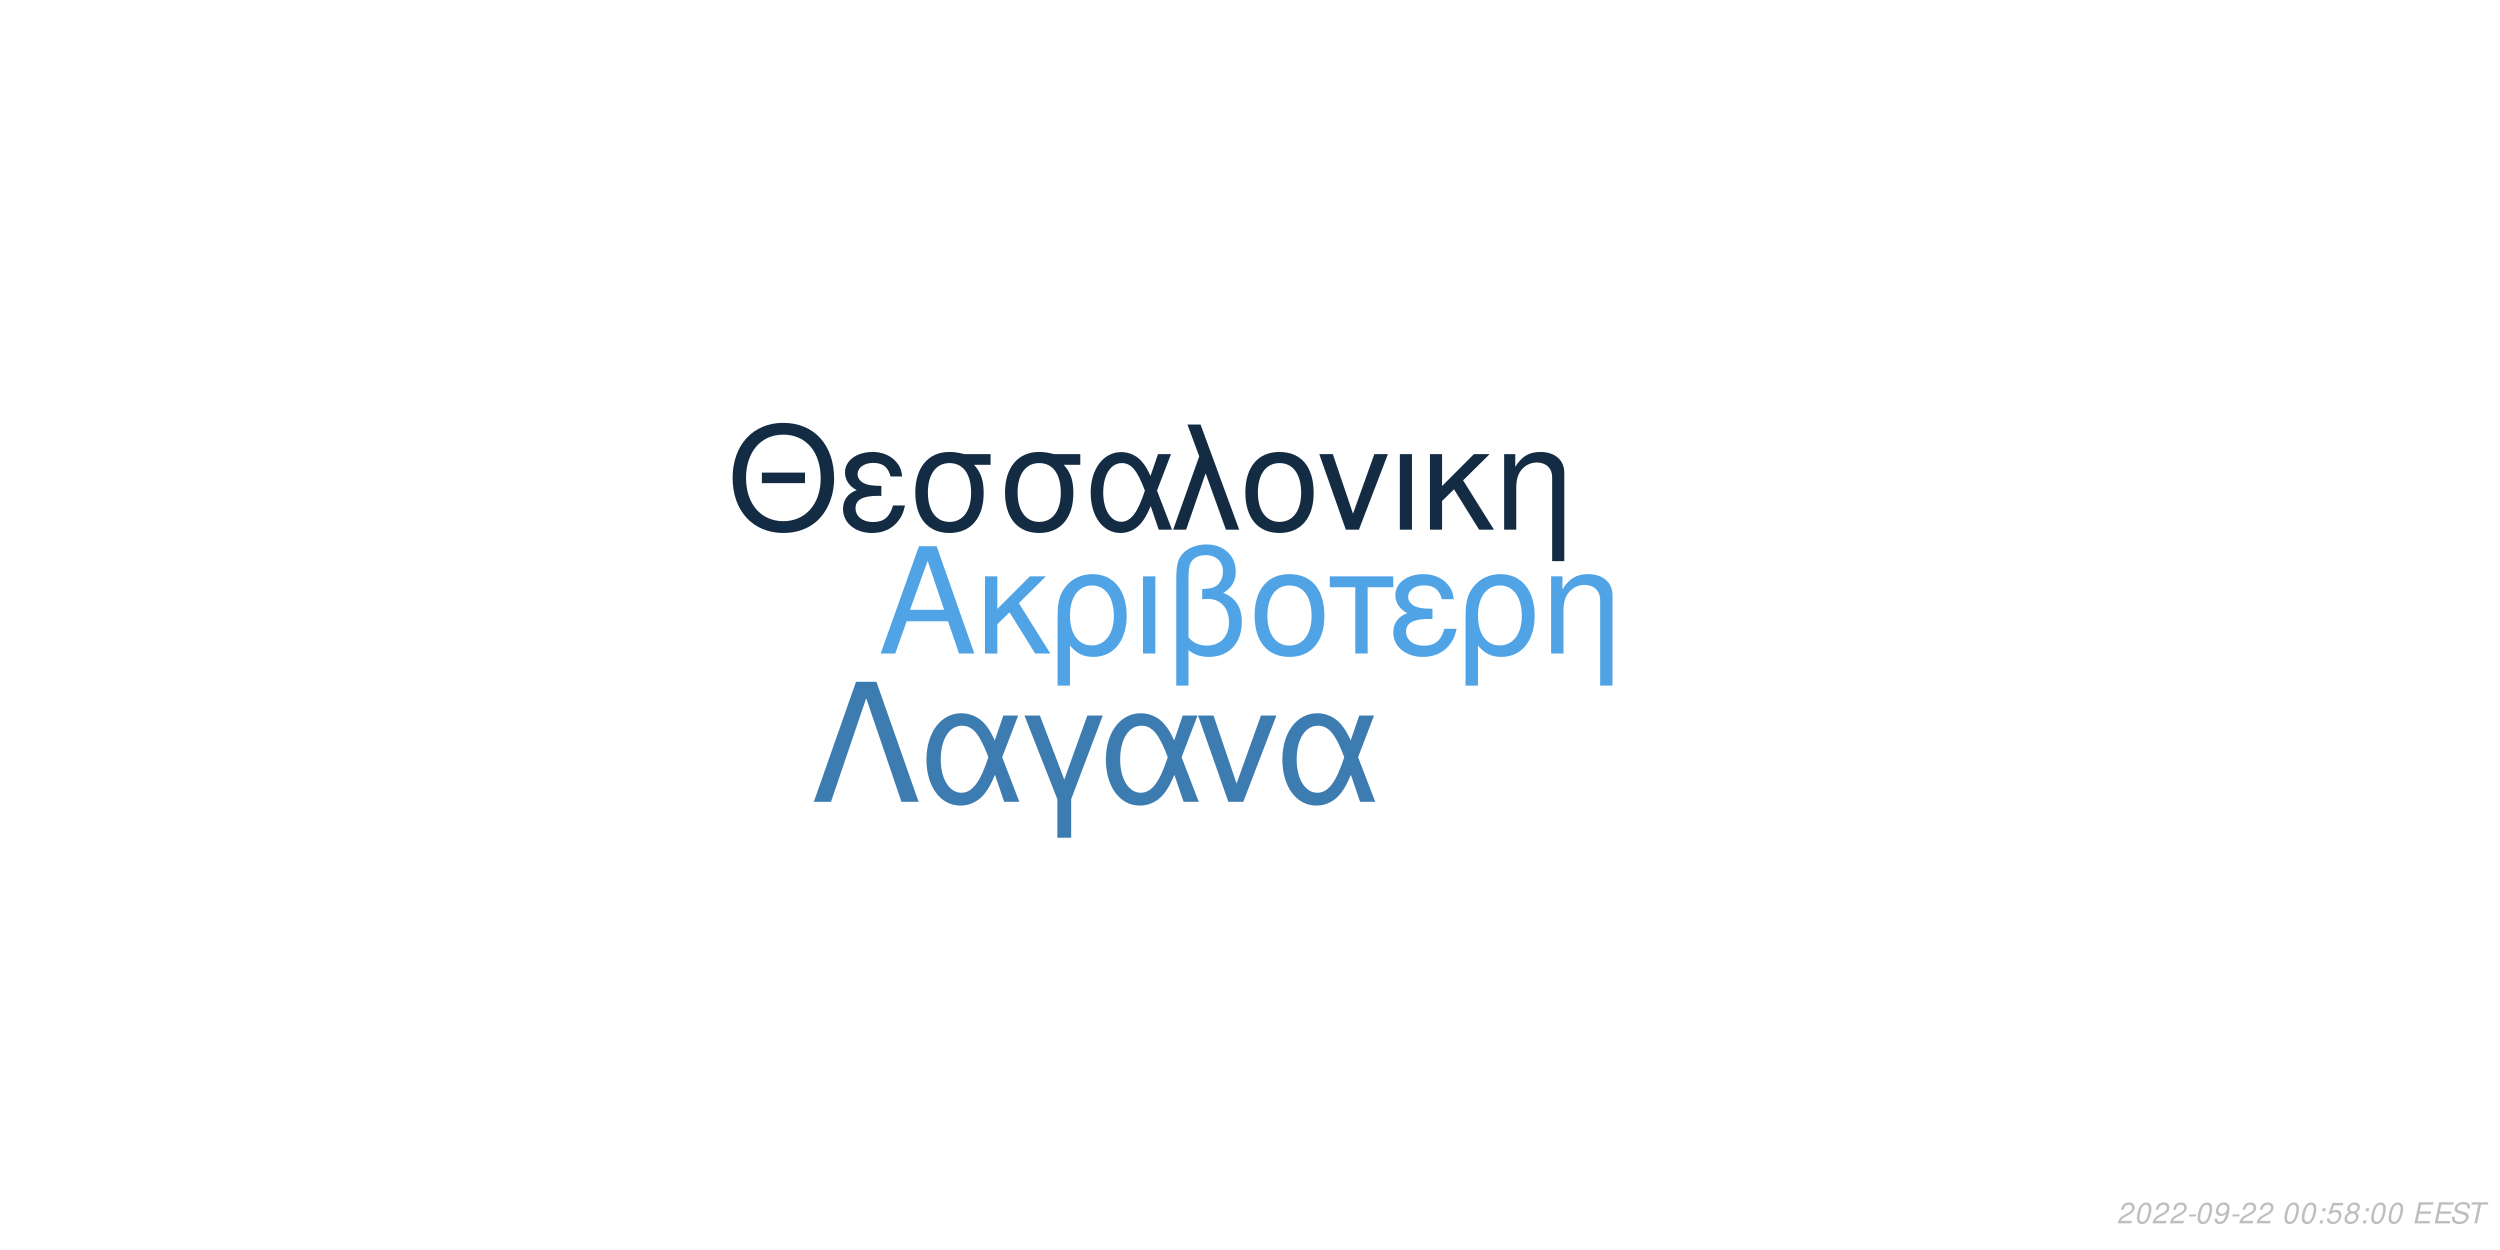
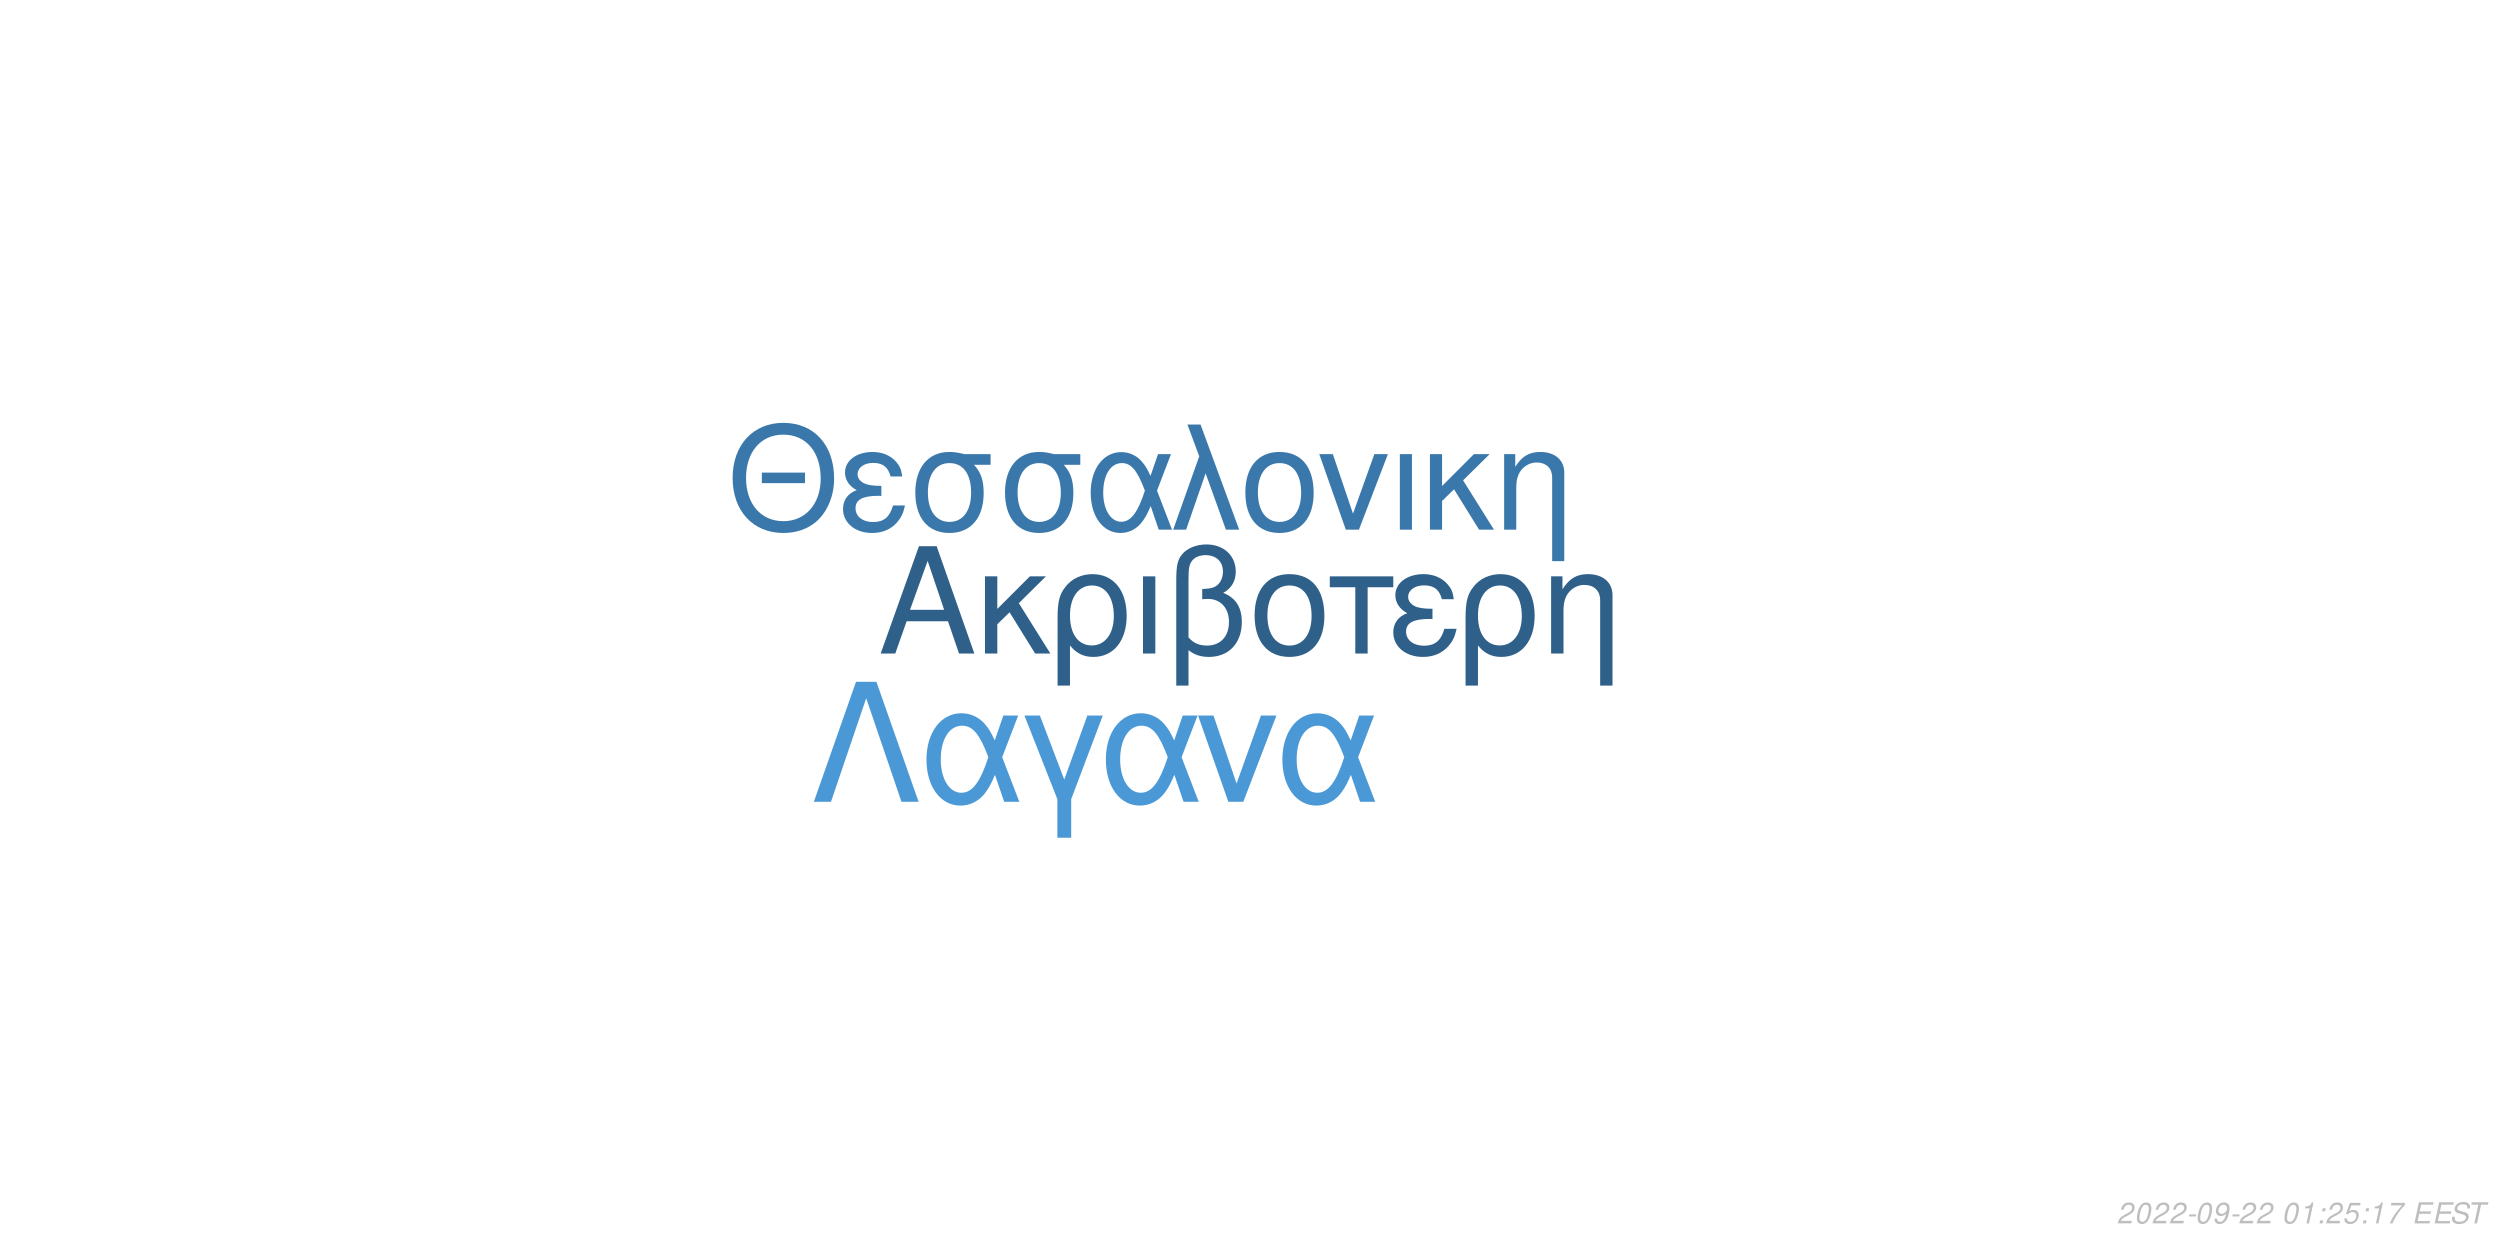
<svg xmlns="http://www.w3.org/2000/svg" xmlns:xlink="http://www.w3.org/1999/xlink" width="864pt" height="432pt" viewBox="0 0 864 432" version="1.1">
  <defs>
    <g>
      <symbol overflow="visible" id="glyph0-0">
        <path style="stroke:none;" d="" />
      </symbol>
      <symbol overflow="visible" id="glyph0-1">
        <path style="stroke:none;" d="M 24.125 -11.141 L 27.938 0 L 33.234 0 L 20.203 -37.094 L 14.094 -37.094 L 0.859 0 L 5.906 0 L 9.828 -11.141 Z M 22.797 -15.109 L 11 -15.109 L 17.094 -32.016 Z M 22.797 -15.109 " />
      </symbol>
      <symbol overflow="visible" id="glyph0-2">
        <path style="stroke:none;" d="M 7.172 -15.422 L 7.172 -26.672 L 2.906 -26.672 L 2.906 0 L 7.172 0 L 7.172 -10.125 L 11.406 -14.25 L 20.25 0 L 25.5 0 L 14.609 -17.406 L 23.969 -26.672 L 18.422 -26.672 Z M 7.172 -15.422 " />
      </symbol>
      <symbol overflow="visible" id="glyph0-3">
        <path style="stroke:none;" d="M 3 11.094 L 7.281 11.094 L 7.281 -2.797 C 9.516 -0.047 11.953 1.172 15.375 1.172 C 22.344 1.172 26.875 -4.422 26.875 -13.031 C 26.875 -21.891 22.297 -27.438 15.062 -27.438 C 11.297 -27.438 7.984 -25.906 5.797 -23.156 C 3.672 -20.516 3 -17.969 3 -12.359 Z M 14.906 -23.516 C 19.547 -23.516 22.438 -19.438 22.438 -12.922 C 22.438 -6.812 19.391 -2.797 14.812 -2.797 C 10.172 -2.797 7.281 -6.766 7.281 -13.125 C 7.281 -19.484 10.234 -23.516 14.906 -23.516 Z M 14.906 -23.516 " />
      </symbol>
      <symbol overflow="visible" id="glyph0-4">
        <path style="stroke:none;" d="M 3.516 0 L 7.781 0 L 7.781 -26.672 L 3.516 -26.672 Z M 3.516 0 " />
      </symbol>
      <symbol overflow="visible" id="glyph0-5">
        <path style="stroke:none;" d="M 4.016 11.094 L 8.25 11.094 L 8.25 -1.172 C 10.172 0.406 12.422 1.172 15.312 1.172 C 22.188 1.172 26.672 -3.609 26.672 -10.891 C 26.672 -15.984 24.578 -19.234 20.25 -20.969 C 23.109 -22.547 24.578 -25.031 24.578 -28.344 C 24.578 -33.844 20.406 -37.703 14.453 -37.703 C 10.938 -37.703 7.734 -36.391 6 -34.25 C 4.484 -32.422 4.016 -30.328 4.016 -25.391 Z M 8.25 -25.656 C 8.25 -29.359 8.5 -30.844 9.469 -32.062 C 10.375 -33.281 12.156 -34 14.094 -34 C 17.812 -34 20.156 -31.812 20.156 -28.297 C 20.156 -25.953 18.984 -23.812 17.297 -23.047 C 16.281 -22.547 15.469 -22.438 12.984 -22.297 L 12.984 -18.781 C 13.734 -18.828 14.344 -18.875 14.969 -18.875 C 19.344 -18.875 22.234 -15.719 22.234 -10.891 C 22.234 -5.906 19.281 -2.75 14.656 -2.75 C 11.953 -2.75 9.922 -3.609 8.25 -5.594 Z M 8.25 -25.656 " />
      </symbol>
      <symbol overflow="visible" id="glyph0-6">
        <path style="stroke:none;" d="M 14.094 -27.438 C 6.562 -27.438 2.094 -22.094 2.094 -13.125 C 2.094 -4.125 6.562 1.172 14.141 1.172 C 21.672 1.172 26.203 -4.172 26.203 -12.922 C 26.203 -22.188 21.828 -27.438 14.094 -27.438 Z M 14.141 -23.516 C 18.938 -23.516 21.781 -19.594 21.781 -12.984 C 21.781 -6.672 18.828 -2.75 14.141 -2.75 C 9.422 -2.75 6.516 -6.672 6.516 -13.125 C 6.516 -19.594 9.422 -23.516 14.141 -23.516 Z M 14.141 -23.516 " />
      </symbol>
      <symbol overflow="visible" id="glyph0-7">
        <path style="stroke:none;" d="M 7.891 0 L 12.156 0 L 12.156 -22.906 L 21.016 -22.906 L 21.016 -26.672 L -0.922 -26.672 L -0.922 -22.906 L 7.891 -22.906 Z M 7.891 0 " />
      </symbol>
      <symbol overflow="visible" id="glyph0-8">
        <path style="stroke:none;" d="M 14.562 -15.469 C 11.344 -15.469 9.562 -15.781 8.297 -16.438 C 6.922 -17.203 6.156 -18.328 6.156 -19.547 C 6.156 -21.891 8.453 -23.562 11.656 -23.562 C 15.062 -23.562 16.953 -22.094 17.812 -18.781 L 21.938 -18.781 C 21.578 -21.266 21.062 -22.5 19.797 -23.922 C 17.812 -26.203 14.906 -27.438 11.453 -27.438 C 5.797 -27.438 1.734 -24.375 1.734 -20.203 C 1.734 -17.609 3.156 -15.375 5.859 -13.938 C 2.797 -12.875 1.016 -10.484 1.016 -7.328 C 1.016 -2.391 5.297 1.172 11.25 1.172 C 14.969 1.172 17.906 -0.109 20.156 -2.641 C 21.578 -4.328 22.297 -5.797 22.906 -8.547 L 18.672 -8.547 C 17.5 -4.422 15.422 -2.703 11.609 -2.703 C 7.938 -2.703 5.438 -4.688 5.438 -7.578 C 5.438 -10.578 7.938 -11.953 13.484 -11.953 C 13.641 -11.953 14.094 -11.953 14.562 -11.906 Z M 14.562 -15.469 " />
      </symbol>
      <symbol overflow="visible" id="glyph0-9">
        <path style="stroke:none;" d="M 3.562 -26.672 L 3.562 0 L 7.844 0 L 7.844 -14.703 C 7.844 -17.906 8.5 -19.891 10.031 -21.531 C 11.406 -22.953 13.188 -23.719 15.062 -23.719 C 18.375 -23.719 20.516 -21.672 20.516 -18.469 L 20.516 11.094 L 24.781 11.094 L 24.781 -20.156 C 24.781 -24.578 21.469 -27.438 16.328 -27.438 C 12.359 -27.438 9.828 -25.906 7.484 -22.188 L 7.484 -26.672 Z M 3.562 -26.672 " />
      </symbol>
      <symbol overflow="visible" id="glyph1-0">
        <path style="stroke:none;" d="" />
      </symbol>
      <symbol overflow="visible" id="glyph1-1">
        <path style="stroke:none;" d="M 26.859 -19.734 L 11.953 -19.734 L 11.953 -16.094 L 26.859 -16.094 Z M 19.328 -36.922 C 8.922 -36.922 1.844 -29.25 1.844 -17.891 C 1.844 -6.484 8.875 1.141 19.391 1.141 C 23.812 1.141 27.703 -0.203 30.641 -2.688 C 34.578 -6.031 36.922 -11.656 36.922 -17.594 C 36.922 -29.297 30 -36.922 19.328 -36.922 Z M 19.328 -32.844 C 27.203 -32.844 32.281 -26.906 32.281 -17.688 C 32.281 -8.922 27.062 -2.938 19.391 -2.938 C 11.609 -2.938 6.484 -8.922 6.484 -17.891 C 6.484 -26.859 11.609 -32.844 19.328 -32.844 Z M 19.328 -32.844 " />
      </symbol>
      <symbol overflow="visible" id="glyph1-2">
        <path style="stroke:none;" d="M 14.25 -15.141 C 11.109 -15.141 9.375 -15.453 8.125 -16.094 C 6.781 -16.844 6.031 -17.938 6.031 -19.141 C 6.031 -21.422 8.266 -23.078 11.406 -23.078 C 14.75 -23.078 16.594 -21.625 17.438 -18.391 L 21.469 -18.391 C 21.125 -20.828 20.625 -22.031 19.391 -23.422 C 17.438 -25.656 14.594 -26.859 11.219 -26.859 C 5.688 -26.859 1.688 -23.875 1.688 -19.781 C 1.688 -17.234 3.094 -15.047 5.734 -13.656 C 2.734 -12.609 1 -10.266 1 -7.172 C 1 -2.344 5.188 1.141 11.016 1.141 C 14.656 1.141 17.547 -0.094 19.734 -2.594 C 21.125 -4.234 21.828 -5.688 22.422 -8.375 L 18.281 -8.375 C 17.141 -4.328 15.094 -2.641 11.359 -2.641 C 7.766 -2.641 5.328 -4.578 5.328 -7.422 C 5.328 -10.359 7.766 -11.703 13.203 -11.703 C 13.359 -11.703 13.797 -11.703 14.25 -11.656 Z M 14.25 -15.141 " />
      </symbol>
      <symbol overflow="visible" id="glyph1-3">
        <path style="stroke:none;" d="M 29 -26.109 L 19.938 -26.109 C 17.594 -26.703 16.438 -26.859 14.703 -26.859 C 7.469 -26.859 2.984 -21.469 2.984 -12.859 C 2.984 -4.031 7.375 1.141 14.797 1.141 C 22.172 1.141 26.609 -4.078 26.609 -12.656 C 26.609 -17.047 25.656 -19.828 23.266 -22.422 L 29 -22.422 Z M 14.797 -23.016 C 19.531 -23.016 22.266 -19.234 22.266 -12.75 C 22.266 -6.531 19.438 -2.688 14.797 -2.688 C 10.172 -2.688 7.328 -6.531 7.328 -12.859 C 7.328 -19.188 10.172 -23.016 14.797 -23.016 Z M 14.797 -23.016 " />
      </symbol>
      <symbol overflow="visible" id="glyph1-4">
        <path style="stroke:none;" d="M 29.344 -26.109 L 24.859 -26.109 L 22.266 -18.578 C 21.125 -21.031 20.484 -22.125 19.328 -23.469 C 17.547 -25.609 14.906 -26.812 12.156 -26.812 C 5.984 -26.812 1.594 -20.984 1.594 -12.812 C 1.594 -4.578 5.828 1.141 11.906 1.141 C 14.953 1.141 17.734 -0.344 19.625 -3.047 C 20.672 -4.531 21.281 -5.688 22.328 -8.172 L 25.109 0 L 29.703 0 L 24.516 -13.5 Z M 20.328 -13.5 C 17.891 -5.922 15.453 -2.734 12.156 -2.734 C 8.516 -2.734 5.922 -6.922 5.922 -12.812 C 5.922 -18.938 8.516 -23.016 12.359 -23.016 C 15.594 -23.016 17.688 -20.531 20.328 -13.5 Z M 20.328 -13.5 " />
      </symbol>
      <symbol overflow="visible" id="glyph1-5">
        <path style="stroke:none;" d="M 1.094 0 L 5.578 0 L 12.312 -19.484 L 19.328 0 L 23.922 0 L 10.562 -36.328 L 6.031 -36.328 L 10.109 -25.359 Z M 1.094 0 " />
      </symbol>
      <symbol overflow="visible" id="glyph1-6">
        <path style="stroke:none;" d="M 13.797 -26.859 C 6.422 -26.859 2.047 -21.625 2.047 -12.859 C 2.047 -4.031 6.422 1.141 13.859 1.141 C 21.234 1.141 25.656 -4.078 25.656 -12.656 C 25.656 -21.719 21.375 -26.859 13.797 -26.859 Z M 13.859 -23.016 C 18.531 -23.016 21.328 -19.188 21.328 -12.703 C 21.328 -6.531 18.438 -2.688 13.859 -2.688 C 9.219 -2.688 6.375 -6.531 6.375 -12.859 C 6.375 -19.188 9.219 -23.016 13.859 -23.016 Z M 13.859 -23.016 " />
      </symbol>
      <symbol overflow="visible" id="glyph1-7">
        <path style="stroke:none;" d="M 14.297 0 L 24.312 -26.109 L 19.625 -26.109 L 12.25 -5.531 L 5.281 -26.109 L 0.594 -26.109 L 9.766 0 Z M 14.297 0 " />
      </symbol>
      <symbol overflow="visible" id="glyph1-8">
        <path style="stroke:none;" d="M 3.438 0 L 7.625 0 L 7.625 -26.109 L 3.438 -26.109 Z M 3.438 0 " />
      </symbol>
      <symbol overflow="visible" id="glyph1-9">
        <path style="stroke:none;" d="M 7.031 -15.094 L 7.031 -26.109 L 2.844 -26.109 L 2.844 0 L 7.031 0 L 7.031 -9.922 L 11.156 -13.953 L 19.828 0 L 24.969 0 L 14.297 -17.047 L 23.469 -26.109 L 18.031 -26.109 Z M 7.031 -15.094 " />
      </symbol>
      <symbol overflow="visible" id="glyph1-10">
        <path style="stroke:none;" d="M 3.484 -26.109 L 3.484 0 L 7.672 0 L 7.672 -14.406 C 7.672 -17.547 8.328 -19.484 9.812 -21.078 C 11.156 -22.469 12.906 -23.219 14.75 -23.219 C 17.984 -23.219 20.078 -21.234 20.078 -18.094 L 20.078 10.859 L 24.266 10.859 L 24.266 -19.734 C 24.266 -24.062 21.031 -26.859 16 -26.859 C 12.109 -26.859 9.609 -25.359 7.328 -21.719 L 7.328 -26.109 Z M 3.484 -26.109 " />
      </symbol>
      <symbol overflow="visible" id="glyph2-0">
        <path style="stroke:none;" d="" />
      </symbol>
      <symbol overflow="visible" id="glyph2-1">
        <path style="stroke:none;" d="M 22.531 -41.484 L 15.484 -41.484 L 0.906 0 L 6.828 0 L 19 -35.797 L 31.188 0 L 37.109 0 Z M 22.531 -41.484 " />
      </symbol>
      <symbol overflow="visible" id="glyph2-2">
        <path style="stroke:none;" d="M 33.516 -29.812 L 28.391 -29.812 L 25.438 -21.219 C 24.125 -24.016 23.391 -25.266 22.078 -26.797 C 20.031 -29.25 17.016 -30.609 13.891 -30.609 C 6.828 -30.609 1.828 -23.953 1.828 -14.625 C 1.828 -5.234 6.656 1.312 13.594 1.312 C 17.078 1.312 20.266 -0.391 22.422 -3.469 C 23.609 -5.172 24.297 -6.484 25.5 -9.328 L 28.688 0 L 33.922 0 L 28 -15.422 Z M 23.219 -15.422 C 20.422 -6.766 17.641 -3.125 13.891 -3.125 C 9.734 -3.125 6.766 -7.906 6.766 -14.625 C 6.766 -21.625 9.734 -26.297 14.109 -26.297 C 17.812 -26.297 20.203 -23.453 23.219 -15.422 Z M 23.219 -15.422 " />
      </symbol>
      <symbol overflow="visible" id="glyph2-3">
        <path style="stroke:none;" d="M 12.062 12.406 L 16.844 12.406 L 16.844 -0.906 L 27.766 -29.812 L 22.422 -29.812 L 14.453 -7.688 L 6.031 -29.812 L 0.688 -29.812 L 12.062 -0.906 Z M 12.062 12.406 " />
      </symbol>
      <symbol overflow="visible" id="glyph2-4">
        <path style="stroke:none;" d="M 16.328 0 L 27.766 -29.812 L 22.422 -29.812 L 14 -6.312 L 6.031 -29.812 L 0.688 -29.812 L 11.156 0 Z M 16.328 0 " />
      </symbol>
      <symbol overflow="visible" id="glyph3-0">
        <path style="stroke:none;" d="" />
      </symbol>
      <symbol overflow="visible" id="glyph3-1">
        <path style="stroke:none;" d="M 5.234 -0.875 L 1.469 -0.875 C 1.641 -1.375 2.203 -1.891 3.109 -2.344 L 4.234 -2.938 C 5.562 -3.625 6.219 -4.469 6.219 -5.484 C 6.219 -5.938 6.062 -6.359 5.797 -6.656 C 5.469 -7.047 4.984 -7.234 4.312 -7.234 C 2.766 -7.234 1.891 -6.453 1.484 -4.734 L 2.375 -4.734 C 2.484 -5.188 2.609 -5.484 2.797 -5.75 C 3.094 -6.203 3.609 -6.453 4.188 -6.453 C 4.891 -6.453 5.344 -6.031 5.344 -5.375 C 5.344 -4.703 4.859 -4.094 4.016 -3.656 L 2.984 -3.125 C 1.234 -2.188 0.797 -1.656 0.344 -0.016 L 5.047 -0.016 Z M 5.234 -0.875 " />
      </symbol>
      <symbol overflow="visible" id="glyph3-2">
        <path style="stroke:none;" d="M 4.203 -7.234 C 3.375 -7.234 2.688 -6.812 2.125 -5.984 C 1.484 -5.047 0.984 -3.188 0.984 -1.734 C 0.984 -1.109 1.172 -0.562 1.484 -0.266 C 1.797 0.047 2.281 0.234 2.766 0.234 C 3.625 0.234 4.281 -0.156 4.859 -1.016 C 5.516 -1.953 6 -3.797 6 -5.266 C 6 -6.5 5.328 -7.234 4.203 -7.234 Z M 4.094 -6.453 C 4.734 -6.453 5.125 -5.984 5.125 -5.156 C 5.125 -4.203 4.781 -2.625 4.406 -1.812 C 3.984 -0.938 3.516 -0.547 2.875 -0.547 C 2.25 -0.547 1.875 -1.031 1.875 -1.828 C 1.875 -2.797 2.203 -4.344 2.594 -5.203 C 2.984 -6.047 3.453 -6.453 4.094 -6.453 Z M 4.094 -6.453 " />
      </symbol>
      <symbol overflow="visible" id="glyph3-3">
        <path style="stroke:none;" d="M 3.516 -3.125 L 1.125 -3.125 L 0.969 -2.406 L 3.359 -2.406 Z M 3.516 -3.125 " />
      </symbol>
      <symbol overflow="visible" id="glyph3-4">
        <path style="stroke:none;" d="M 0.844 -1.656 C 0.844 -1.547 0.844 -1.438 0.844 -1.375 C 0.844 -0.406 1.531 0.234 2.578 0.234 C 3.203 0.234 3.766 0.016 4.297 -0.438 C 4.938 -1 5.312 -1.656 5.594 -2.719 C 5.844 -3.672 6.016 -4.766 6.016 -5.375 C 6.016 -5.844 5.844 -6.328 5.547 -6.656 C 5.203 -7.031 4.703 -7.234 4.062 -7.234 C 2.516 -7.234 1.297 -5.938 1.297 -4.266 C 1.297 -3.203 1.984 -2.547 3.047 -2.547 C 3.484 -2.547 3.953 -2.672 4.281 -2.891 C 4.406 -2.984 4.547 -3.078 4.828 -3.344 C 4.438 -1.484 3.703 -0.547 2.703 -0.547 C 2.109 -0.547 1.719 -0.938 1.719 -1.547 L 1.719 -1.656 Z M 3.953 -6.453 C 4.625 -6.453 5.141 -5.953 5.141 -5.281 C 5.141 -4.188 4.312 -3.312 3.297 -3.312 C 2.594 -3.312 2.172 -3.734 2.172 -4.453 C 2.172 -5.562 2.984 -6.453 3.953 -6.453 Z M 3.953 -6.453 " />
      </symbol>
      <symbol overflow="visible" id="glyph3-5">
        <path style="stroke:none;" d="" />
      </symbol>
      <symbol overflow="visible" id="glyph3-6">
+         <path style="stroke:none;" d="M 3.703 -5.188 L 2.594 0 L 3.469 0 L 5.016 -7.234 L 4.438 -7.234 C 3.906 -6.156 3.688 -6.016 2.234 -5.812 L 2.109 -5.188 Z M 3.703 -5.188 " />
+       </symbol>
+       <symbol overflow="visible" id="glyph3-7">
        <path style="stroke:none;" d="M 2.359 -1.031 L 1.312 -1.031 L 1.094 0 L 2.141 0 Z M 3.266 -5.234 L 2.219 -5.234 L 2 -4.203 L 3.047 -4.203 Z M 3.266 -5.234 " />
      </symbol>
-       <symbol overflow="visible" id="glyph3-7">
+       <symbol overflow="visible" id="glyph3-8">
        <path style="stroke:none;" d="M 6.297 -7.094 L 2.594 -7.094 L 1.234 -3.234 L 2.047 -3.234 C 2.656 -3.766 2.938 -3.906 3.531 -3.906 C 4.328 -3.906 4.797 -3.453 4.797 -2.688 C 4.797 -1.438 3.969 -0.547 2.828 -0.547 C 2.031 -0.547 1.609 -0.938 1.578 -1.734 L 0.703 -1.734 L 0.703 -1.516 C 0.703 -0.938 0.844 -0.547 1.188 -0.266 C 1.562 0.062 2.078 0.234 2.703 0.234 C 3.656 0.234 4.391 -0.156 4.984 -0.922 C 5.422 -1.5 5.672 -2.234 5.672 -2.953 C 5.672 -4 4.938 -4.672 3.812 -4.672 C 3.328 -4.672 2.906 -4.547 2.406 -4.234 L 3.109 -6.219 L 6.109 -6.219 Z M 6.297 -7.094 " />
      </symbol>
-       <symbol overflow="visible" id="glyph3-8">
-         <path style="stroke:none;" d="M 4.766 -3.797 C 5.078 -3.969 5.234 -4.078 5.438 -4.234 C 5.812 -4.594 6.062 -5.172 6.062 -5.734 C 6.062 -6.625 5.344 -7.234 4.266 -7.234 C 2.812 -7.234 1.703 -6.219 1.703 -4.875 C 1.703 -4.406 1.875 -4.125 2.359 -3.812 C 1.297 -3.312 0.75 -2.516 0.75 -1.469 C 0.75 -0.438 1.547 0.234 2.812 0.234 C 3.656 0.234 4.359 -0.094 4.938 -0.734 C 5.359 -1.234 5.609 -1.859 5.609 -2.438 C 5.609 -3.047 5.312 -3.516 4.766 -3.797 Z M 4.109 -6.453 C 4.797 -6.453 5.188 -6.125 5.188 -5.578 C 5.188 -5.266 5.062 -4.922 4.859 -4.672 C 4.562 -4.312 4.188 -4.156 3.656 -4.156 C 2.984 -4.156 2.594 -4.453 2.594 -4.984 C 2.594 -5.859 3.203 -6.453 4.109 -6.453 Z M 3.453 -3.406 C 4.234 -3.406 4.734 -2.984 4.734 -2.312 C 4.734 -1.312 3.922 -0.547 2.875 -0.547 C 2.125 -0.547 1.625 -0.969 1.625 -1.625 C 1.625 -2.609 2.438 -3.406 3.453 -3.406 Z M 3.453 -3.406 " />
+       <symbol overflow="visible" id="glyph3-9">
+         <path style="stroke:none;" d="M 6.703 -7.094 L 1.953 -7.094 L 1.766 -6.219 L 5.594 -6.219 C 3.344 -3.688 2.266 -2.109 1.375 0 L 2.344 0 C 3.031 -1.906 4.828 -4.594 6.547 -6.281 Z M 6.703 -7.094 " />
      </symbol>
-       <symbol overflow="visible" id="glyph3-9">
+       <symbol overflow="visible" id="glyph3-10">
        <path style="stroke:none;" d="M 2.547 -3.312 L 6.5 -3.312 L 6.688 -4.141 L 2.719 -4.141 L 3.219 -6.469 L 7.344 -6.469 L 7.516 -7.297 L 2.453 -7.297 L 0.906 0 L 6.125 0 L 6.297 -0.812 L 2.016 -0.812 Z M 2.547 -3.312 " />
      </symbol>
-       <symbol overflow="visible" id="glyph3-10">
+       <symbol overflow="visible" id="glyph3-11">
        <path style="stroke:none;" d="M 7.062 -5.156 C 7.125 -5.438 7.141 -5.562 7.141 -5.703 C 7.141 -6.156 6.938 -6.594 6.594 -6.891 C 6.188 -7.25 5.656 -7.406 4.875 -7.406 C 3.844 -7.406 3.047 -7.125 2.5 -6.562 C 2.094 -6.141 1.781 -5.438 1.781 -4.922 C 1.781 -4.297 2.219 -3.766 2.891 -3.562 L 4.594 -3.094 C 5.406 -2.859 5.734 -2.578 5.734 -2.094 C 5.734 -1.781 5.547 -1.406 5.266 -1.141 C 4.844 -0.766 4.266 -0.578 3.453 -0.578 C 2.328 -0.578 1.812 -0.984 1.812 -1.906 C 1.812 -2.047 1.812 -2.125 1.844 -2.312 L 0.984 -2.312 C 0.906 -2.062 0.891 -1.906 0.891 -1.688 C 0.891 -0.484 1.797 0.234 3.297 0.234 C 4.359 0.234 5.234 -0.062 5.812 -0.609 C 6.344 -1.078 6.688 -1.797 6.688 -2.375 C 6.688 -2.641 6.609 -2.906 6.453 -3.156 C 6.234 -3.5 5.938 -3.703 5.469 -3.828 L 3.75 -4.312 C 2.984 -4.547 2.734 -4.734 2.734 -5.188 C 2.734 -5.547 2.875 -5.844 3.188 -6.109 C 3.547 -6.438 4.031 -6.594 4.703 -6.594 C 5.266 -6.594 5.688 -6.484 5.906 -6.297 C 6.094 -6.125 6.219 -5.797 6.219 -5.516 C 6.219 -5.422 6.203 -5.344 6.188 -5.156 Z M 7.062 -5.156 " />
      </symbol>
-       <symbol overflow="visible" id="glyph3-11">
+       <symbol overflow="visible" id="glyph3-12">
        <path style="stroke:none;" d="M 4.938 -6.469 L 7.312 -6.469 L 7.484 -7.297 L 1.75 -7.297 L 1.578 -6.469 L 3.984 -6.469 L 2.609 0 L 3.547 0 Z M 4.938 -6.469 " />
      </symbol>
    </g>
  </defs>
  <g id="surface1">
    <rect x="0" y="0" width="864" height="432" style="fill:rgb(100%,100%,100%);fill-opacity:1;stroke:none;" />
-     <g style="fill:rgb(31.373%,64.314%,90.196%);fill-opacity:1;">
+     <g style="fill:rgb(18.039%,37.647%,54.118%);fill-opacity:1;">
      <use xlink:href="#glyph0-1" x="303.5" y="225.861" />
      <use xlink:href="#glyph0-2" x="337.5" y="225.861" />
      <use xlink:href="#glyph0-3" x="362.5" y="225.861" />
      <use xlink:href="#glyph0-4" x="391.5" y="225.861" />
      <use xlink:href="#glyph0-5" x="402.5" y="225.861" />
      <use xlink:href="#glyph0-6" x="431.5" y="225.861" />
      <use xlink:href="#glyph0-7" x="460.5" y="225.861" />
      <use xlink:href="#glyph0-8" x="480.5" y="225.861" />
      <use xlink:href="#glyph0-3" x="503.5" y="225.861" />
      <use xlink:href="#glyph0-9" x="532.5" y="225.861" />
    </g>
-     <g style="fill:rgb(7.451%,16.863%,26.275%);fill-opacity:1;">
+     <g style="fill:rgb(22.745%,47.059%,67.059%);fill-opacity:1;">
      <use xlink:href="#glyph1-1" x="251.348" y="183.058" />
      <use xlink:href="#glyph1-2" x="290.348" y="183.058" />
      <use xlink:href="#glyph1-3" x="313.348" y="183.058" />
      <use xlink:href="#glyph1-3" x="344.348" y="183.058" />
      <use xlink:href="#glyph1-4" x="375.348" y="183.058" />
      <use xlink:href="#glyph1-5" x="404.348" y="183.058" />
      <use xlink:href="#glyph1-6" x="428.348" y="183.058" />
      <use xlink:href="#glyph1-7" x="455.348" y="183.058" />
      <use xlink:href="#glyph1-8" x="480.348" y="183.058" />
      <use xlink:href="#glyph1-9" x="491.348" y="183.058" />
      <use xlink:href="#glyph1-10" x="516.348" y="183.058" />
    </g>
-     <g style="fill:rgb(23.529%,48.627%,69.02%);fill-opacity:1;">
+     <g style="fill:rgb(29.02%,60%,83.922%);fill-opacity:1;">
      <use xlink:href="#glyph2-1" x="280.359" y="277.105" />
      <use xlink:href="#glyph2-2" x="318.359" y="277.105" />
      <use xlink:href="#glyph2-3" x="353.359" y="277.105" />
      <use xlink:href="#glyph2-2" x="380.359" y="277.105" />
      <use xlink:href="#glyph2-4" x="413.359" y="277.105" />
      <use xlink:href="#glyph2-2" x="441.359" y="277.105" />
    </g>
    <g style="fill:rgb(74.51%,74.51%,74.51%);fill-opacity:1;">
      <use xlink:href="#glyph3-1" x="731.52" y="422.81" />
      <use xlink:href="#glyph3-2" x="737.52" y="422.81" />
      <use xlink:href="#glyph3-1" x="743.52" y="422.81" />
      <use xlink:href="#glyph3-1" x="749.52" y="422.81" />
      <use xlink:href="#glyph3-3" x="755.52" y="422.81" />
      <use xlink:href="#glyph3-2" x="758.52" y="422.81" />
      <use xlink:href="#glyph3-4" x="764.52" y="422.81" />
      <use xlink:href="#glyph3-3" x="770.52" y="422.81" />
      <use xlink:href="#glyph3-1" x="773.52" y="422.81" />
      <use xlink:href="#glyph3-1" x="779.52" y="422.81" />
      <use xlink:href="#glyph3-5" x="785.52" y="422.81" />
      <use xlink:href="#glyph3-2" x="788.52" y="422.81" />
-       <use xlink:href="#glyph3-2" x="794.52" y="422.81" />
-       <use xlink:href="#glyph3-6" x="800.52" y="422.81" />
-       <use xlink:href="#glyph3-7" x="803.52" y="422.81" />
+       <use xlink:href="#glyph3-6" x="794.52" y="422.81" />
+       <use xlink:href="#glyph3-7" x="800.52" y="422.81" />
+       <use xlink:href="#glyph3-1" x="803.52" y="422.81" />
      <use xlink:href="#glyph3-8" x="809.52" y="422.81" />
-       <use xlink:href="#glyph3-6" x="815.52" y="422.81" />
-       <use xlink:href="#glyph3-2" x="818.52" y="422.81" />
-       <use xlink:href="#glyph3-2" x="824.52" y="422.81" />
+       <use xlink:href="#glyph3-7" x="815.52" y="422.81" />
+       <use xlink:href="#glyph3-6" x="818.52" y="422.81" />
+       <use xlink:href="#glyph3-9" x="824.52" y="422.81" />
      <use xlink:href="#glyph3-5" x="830.52" y="422.81" />
-       <use xlink:href="#glyph3-9" x="833.52" y="422.81" />
-       <use xlink:href="#glyph3-9" x="840.52" y="422.81" />
-       <use xlink:href="#glyph3-10" x="846.52" y="422.81" />
-       <use xlink:href="#glyph3-11" x="852.52" y="422.81" />
+       <use xlink:href="#glyph3-10" x="833.52" y="422.81" />
+       <use xlink:href="#glyph3-10" x="840.52" y="422.81" />
+       <use xlink:href="#glyph3-11" x="846.52" y="422.81" />
+       <use xlink:href="#glyph3-12" x="852.52" y="422.81" />
    </g>
  </g>
</svg>
